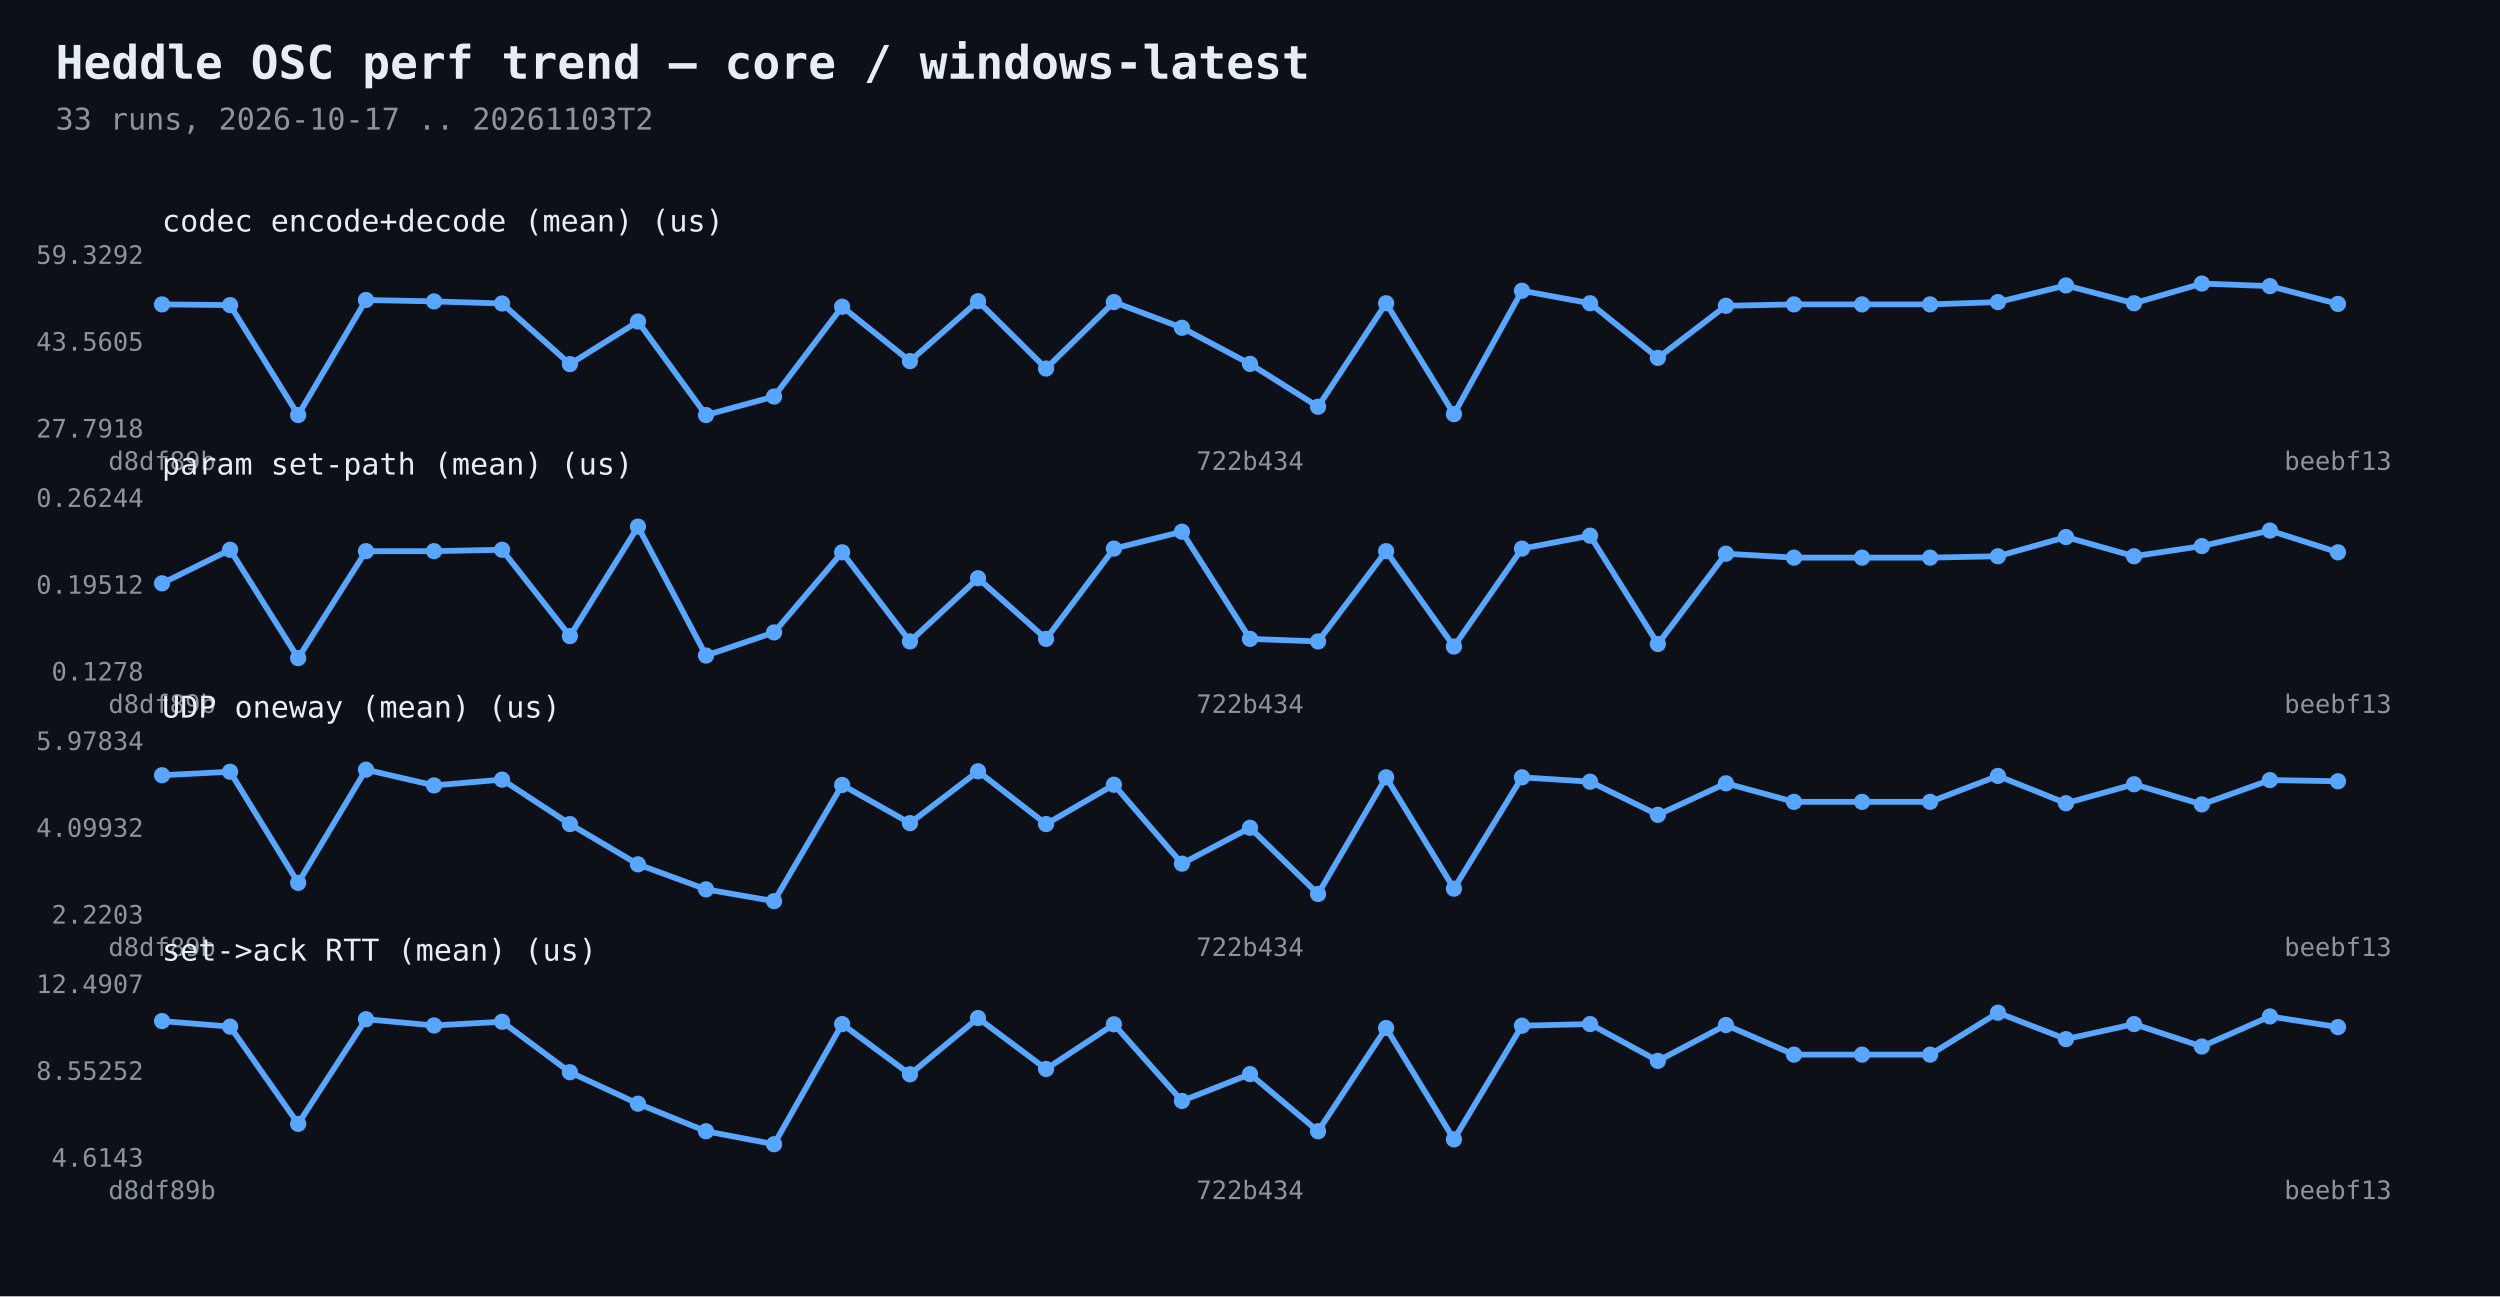
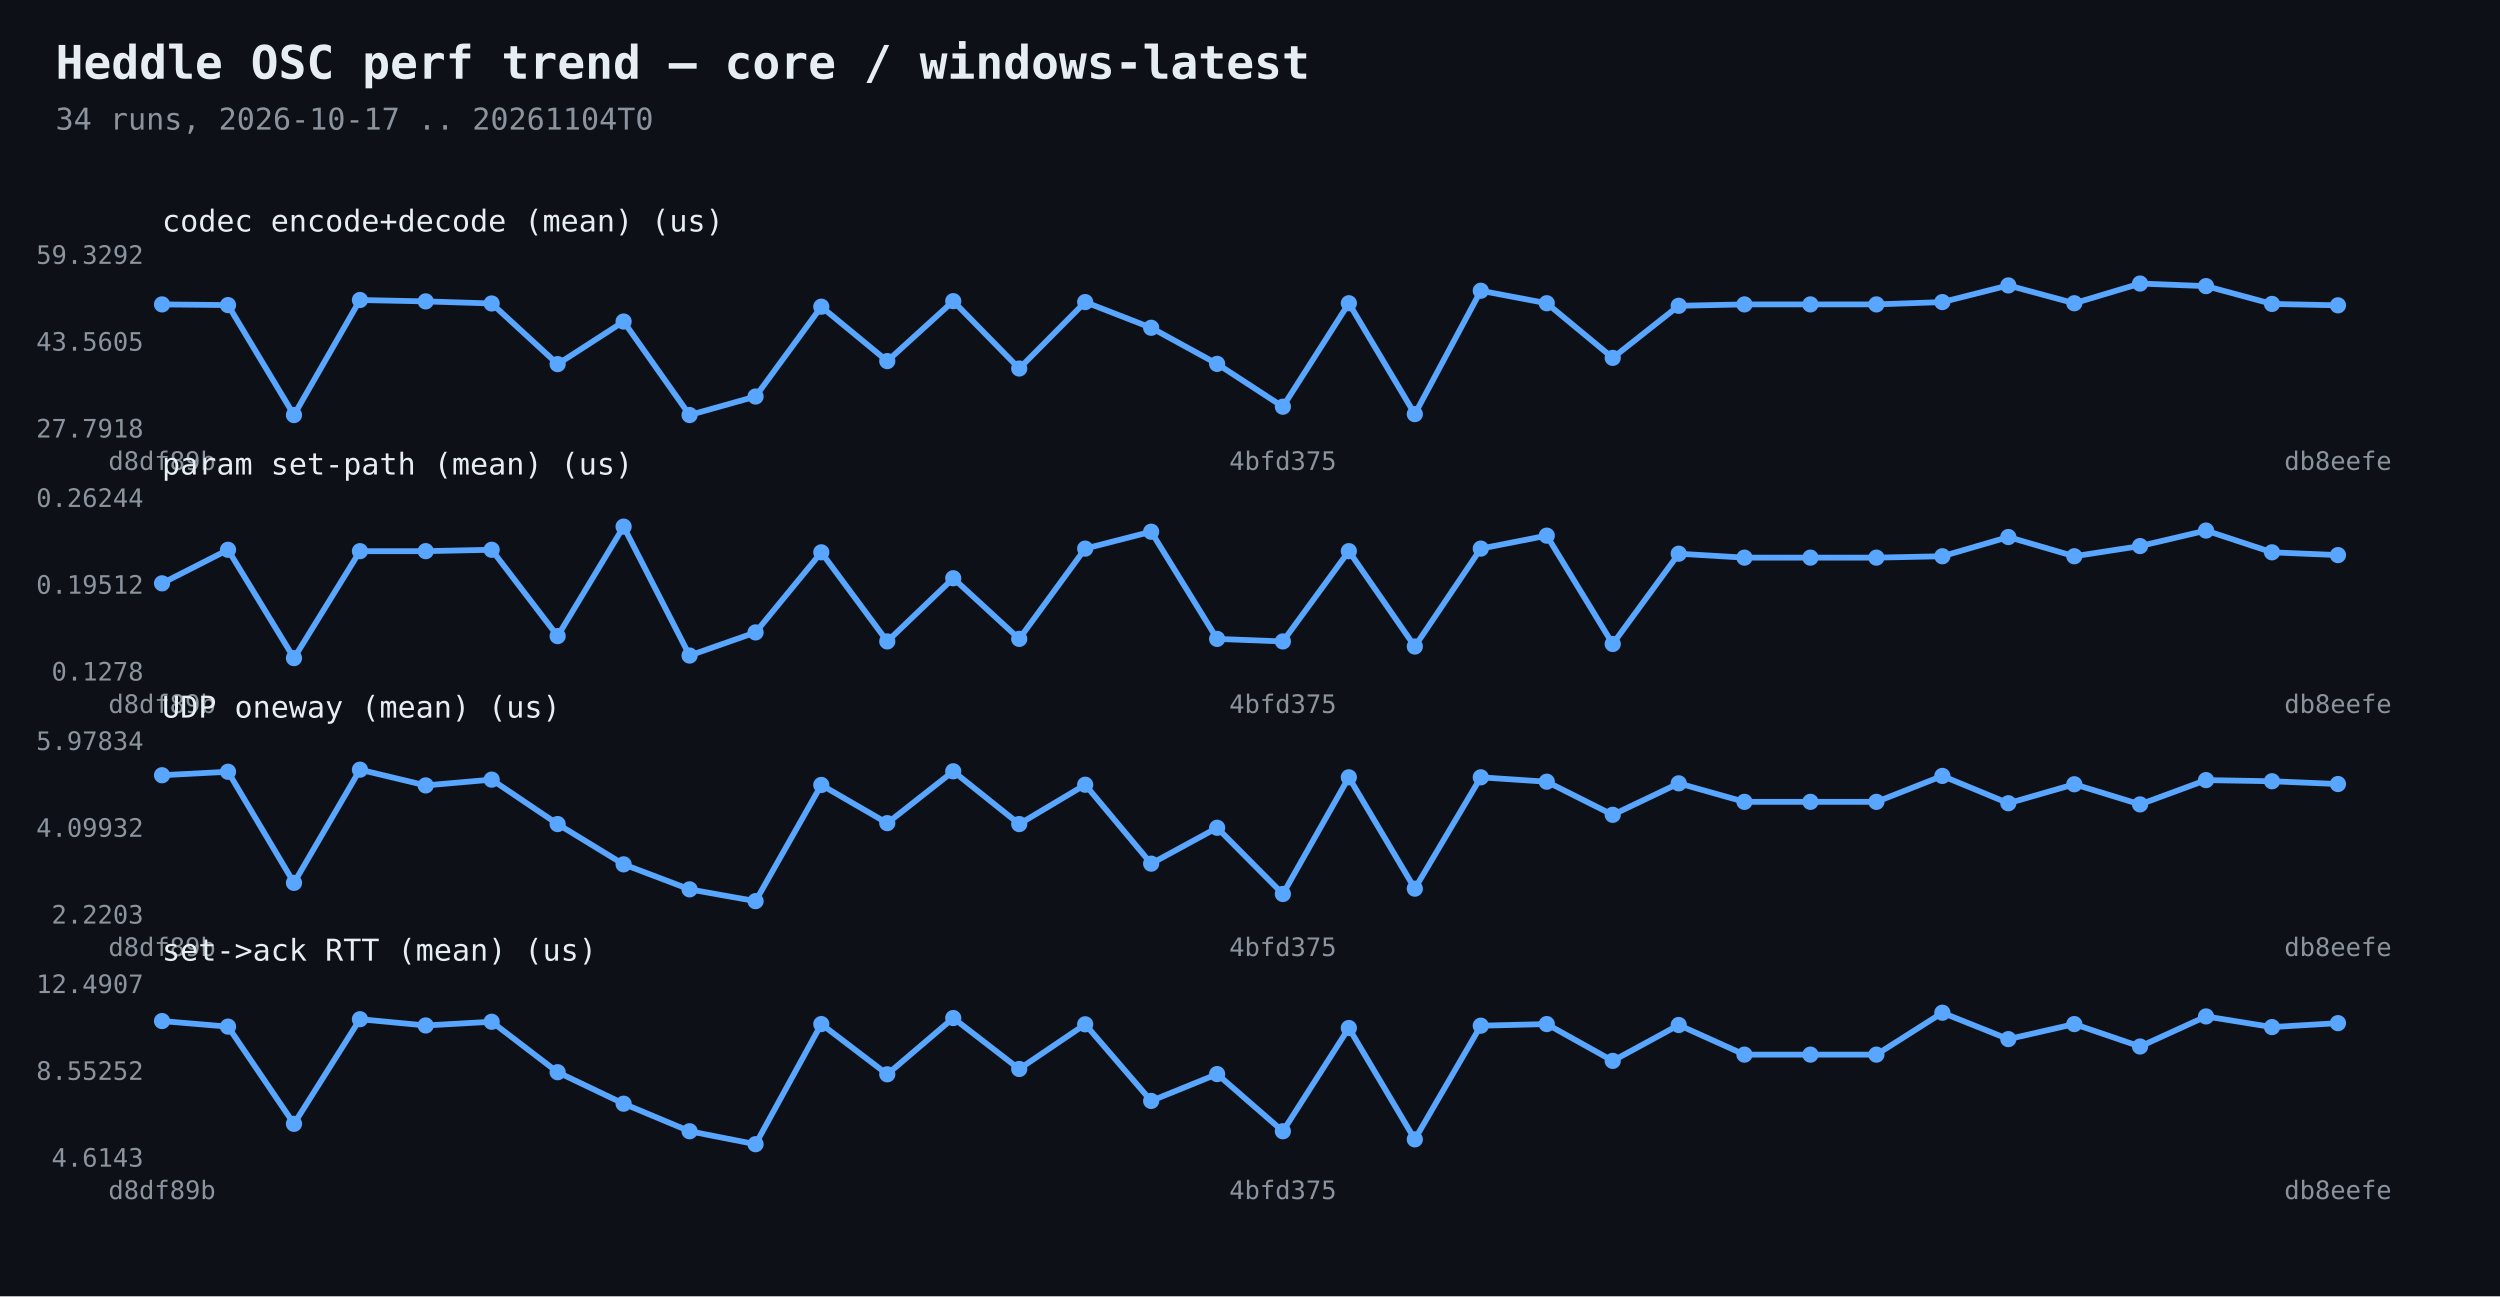
<svg xmlns="http://www.w3.org/2000/svg" width="1080" height="560" viewBox="0 0 1080 560">
  <rect width="1080" height="560" fill="#0d1117" />
  <text x="24" y="34" fill="#e6edf3" font-family="Consolas,monospace" font-size="20" font-weight="bold">Heddle OSC perf trend — core / windows-latest</text>
-   <text x="24" y="56" fill="#8b949e" font-family="Consolas,monospace" font-size="13">33 runs, 2026-10-17 .. 20261103T2</text>
-   <polyline points="70.0,131.5 99.4,131.8 128.8,179.3 158.1,129.6 187.5,130.2 216.9,131.1 246.2,157.3 275.6,138.9 305.0,179.3 334.4,171.3 363.8,132.5 393.1,156.0 422.5,130.1 451.9,159.2 481.2,130.5 510.6,141.6 540.0,157.2 569.4,175.7 598.8,131.0 628.1,178.9 657.5,125.6 686.9,131.0 716.2,154.6 745.6,132.1 775.0,131.5 804.4,131.5 833.8,131.5 863.1,130.5 892.5,123.3 921.9,131.0 951.2,122.5 980.6,123.6 1010.0,131.3" fill="none" stroke="#58a6ff" stroke-width="2.5" />
+   <text x="24" y="56" fill="#8b949e" font-family="Consolas,monospace" font-size="13">34 runs, 2026-10-17 .. 20261104T0</text>
+   <polyline points="70.0,131.5 98.5,131.8 127.0,179.3 155.5,129.6 183.9,130.2 212.4,131.1 240.9,157.3 269.4,138.9 297.9,179.3 326.4,171.3 354.8,132.5 383.3,156.0 411.8,130.1 440.3,159.2 468.8,130.5 497.3,141.6 525.8,157.2 554.2,175.7 582.7,131.0 611.2,178.9 639.7,125.6 668.2,131.0 696.7,154.6 725.2,132.1 753.6,131.5 782.1,131.5 810.6,131.5 839.1,130.5 867.6,123.3 896.1,131.0 924.5,122.5 953.0,123.6 981.5,131.3 1010.0,131.9" fill="none" stroke="#58a6ff" stroke-width="2.5" />
  <circle cx="70.0" cy="131.5" r="3.5" fill="#58a6ff" />
-   <circle cx="99.4" cy="131.8" r="3.5" fill="#58a6ff" />
-   <circle cx="128.8" cy="179.3" r="3.5" fill="#58a6ff" />
-   <circle cx="158.1" cy="129.6" r="3.5" fill="#58a6ff" />
-   <circle cx="187.5" cy="130.2" r="3.5" fill="#58a6ff" />
-   <circle cx="216.9" cy="131.1" r="3.5" fill="#58a6ff" />
-   <circle cx="246.2" cy="157.3" r="3.5" fill="#58a6ff" />
-   <circle cx="275.6" cy="138.9" r="3.5" fill="#58a6ff" />
-   <circle cx="305.0" cy="179.3" r="3.5" fill="#58a6ff" />
-   <circle cx="334.4" cy="171.3" r="3.5" fill="#58a6ff" />
-   <circle cx="363.8" cy="132.5" r="3.5" fill="#58a6ff" />
-   <circle cx="393.1" cy="156.0" r="3.5" fill="#58a6ff" />
-   <circle cx="422.5" cy="130.1" r="3.5" fill="#58a6ff" />
-   <circle cx="451.9" cy="159.2" r="3.5" fill="#58a6ff" />
-   <circle cx="481.2" cy="130.5" r="3.5" fill="#58a6ff" />
-   <circle cx="510.6" cy="141.6" r="3.5" fill="#58a6ff" />
-   <circle cx="540.0" cy="157.2" r="3.5" fill="#58a6ff" />
-   <circle cx="569.4" cy="175.7" r="3.5" fill="#58a6ff" />
-   <circle cx="598.8" cy="131.0" r="3.5" fill="#58a6ff" />
-   <circle cx="628.1" cy="178.9" r="3.5" fill="#58a6ff" />
-   <circle cx="657.5" cy="125.6" r="3.5" fill="#58a6ff" />
-   <circle cx="686.9" cy="131.0" r="3.5" fill="#58a6ff" />
-   <circle cx="716.2" cy="154.6" r="3.5" fill="#58a6ff" />
-   <circle cx="745.6" cy="132.1" r="3.5" fill="#58a6ff" />
-   <circle cx="775.0" cy="131.5" r="3.5" fill="#58a6ff" />
-   <circle cx="804.4" cy="131.5" r="3.5" fill="#58a6ff" />
-   <circle cx="833.8" cy="131.5" r="3.5" fill="#58a6ff" />
-   <circle cx="863.1" cy="130.5" r="3.5" fill="#58a6ff" />
-   <circle cx="892.5" cy="123.3" r="3.5" fill="#58a6ff" />
-   <circle cx="921.9" cy="131.0" r="3.5" fill="#58a6ff" />
-   <circle cx="951.2" cy="122.5" r="3.5" fill="#58a6ff" />
-   <circle cx="980.6" cy="123.6" r="3.5" fill="#58a6ff" />
-   <circle cx="1010.0" cy="131.3" r="3.5" fill="#58a6ff" />
+   <circle cx="98.5" cy="131.8" r="3.5" fill="#58a6ff" />
+   <circle cx="127.0" cy="179.3" r="3.5" fill="#58a6ff" />
+   <circle cx="155.5" cy="129.6" r="3.5" fill="#58a6ff" />
+   <circle cx="183.9" cy="130.2" r="3.5" fill="#58a6ff" />
+   <circle cx="212.4" cy="131.1" r="3.5" fill="#58a6ff" />
+   <circle cx="240.9" cy="157.3" r="3.5" fill="#58a6ff" />
+   <circle cx="269.4" cy="138.9" r="3.5" fill="#58a6ff" />
+   <circle cx="297.9" cy="179.3" r="3.5" fill="#58a6ff" />
+   <circle cx="326.4" cy="171.3" r="3.5" fill="#58a6ff" />
+   <circle cx="354.8" cy="132.5" r="3.5" fill="#58a6ff" />
+   <circle cx="383.3" cy="156.0" r="3.5" fill="#58a6ff" />
+   <circle cx="411.8" cy="130.1" r="3.5" fill="#58a6ff" />
+   <circle cx="440.3" cy="159.2" r="3.5" fill="#58a6ff" />
+   <circle cx="468.8" cy="130.5" r="3.5" fill="#58a6ff" />
+   <circle cx="497.3" cy="141.6" r="3.5" fill="#58a6ff" />
+   <circle cx="525.8" cy="157.2" r="3.5" fill="#58a6ff" />
+   <circle cx="554.2" cy="175.7" r="3.5" fill="#58a6ff" />
+   <circle cx="582.7" cy="131.0" r="3.5" fill="#58a6ff" />
+   <circle cx="611.2" cy="178.9" r="3.5" fill="#58a6ff" />
+   <circle cx="639.7" cy="125.6" r="3.5" fill="#58a6ff" />
+   <circle cx="668.2" cy="131.0" r="3.5" fill="#58a6ff" />
+   <circle cx="696.7" cy="154.6" r="3.5" fill="#58a6ff" />
+   <circle cx="725.2" cy="132.1" r="3.5" fill="#58a6ff" />
+   <circle cx="753.6" cy="131.5" r="3.5" fill="#58a6ff" />
+   <circle cx="782.1" cy="131.5" r="3.5" fill="#58a6ff" />
+   <circle cx="810.6" cy="131.5" r="3.5" fill="#58a6ff" />
+   <circle cx="839.1" cy="130.5" r="3.5" fill="#58a6ff" />
+   <circle cx="867.6" cy="123.3" r="3.5" fill="#58a6ff" />
+   <circle cx="896.1" cy="131.0" r="3.5" fill="#58a6ff" />
+   <circle cx="924.5" cy="122.5" r="3.5" fill="#58a6ff" />
+   <circle cx="953.0" cy="123.6" r="3.5" fill="#58a6ff" />
+   <circle cx="981.5" cy="131.3" r="3.5" fill="#58a6ff" />
+   <circle cx="1010.0" cy="131.9" r="3.5" fill="#58a6ff" />
  <text x="62" y="189.0" fill="#8b949e" font-family="Consolas,monospace" font-size="11" text-anchor="end">27.7918</text>
  <text x="62" y="151.5" fill="#8b949e" font-family="Consolas,monospace" font-size="11" text-anchor="end">43.5605</text>
  <text x="62" y="114.0" fill="#8b949e" font-family="Consolas,monospace" font-size="11" text-anchor="end">59.3292</text>
  <text x="70.0" y="203" fill="#8b949e" font-family="Consolas,monospace" font-size="11" text-anchor="middle">d8df89b</text>
-   <text x="540.0" y="203" fill="#8b949e" font-family="Consolas,monospace" font-size="11" text-anchor="middle">722b434</text>
-   <text x="1010.0" y="203" fill="#8b949e" font-family="Consolas,monospace" font-size="11" text-anchor="middle">beebf13</text>
+   <text x="554.2" y="203" fill="#8b949e" font-family="Consolas,monospace" font-size="11" text-anchor="middle">4bfd375</text>
+   <text x="1010.0" y="203" fill="#8b949e" font-family="Consolas,monospace" font-size="11" text-anchor="middle">db8eefe</text>
  <text x="70" y="100" fill="#e6edf3" font-family="Consolas,monospace" font-size="13">codec encode+decode (mean)  (us)</text>
-   <polyline points="70.0,252.0 99.4,237.5 128.8,284.3 158.1,238.1 187.5,238.1 216.9,237.5 246.2,274.8 275.6,227.5 305.0,283.2 334.4,273.2 363.8,238.6 393.1,277.1 422.5,249.8 451.9,276.0 481.2,237.0 510.6,229.7 540.0,276.0 569.4,277.1 598.8,238.1 628.1,279.3 657.5,237.0 686.9,231.4 716.2,278.2 745.6,239.2 775.0,240.9 804.4,240.9 833.8,240.9 863.1,240.3 892.5,232.0 921.9,240.3 951.2,235.9 980.6,229.2 1010.0,238.6" fill="none" stroke="#58a6ff" stroke-width="2.5" />
+   <polyline points="70.0,252.0 98.5,237.5 127.0,284.3 155.5,238.1 183.9,238.1 212.4,237.5 240.9,274.8 269.4,227.5 297.9,283.2 326.4,273.2 354.8,238.6 383.3,277.1 411.8,249.8 440.3,276.0 468.8,237.0 497.3,229.7 525.8,276.0 554.2,277.1 582.7,238.1 611.2,279.3 639.7,237.0 668.2,231.4 696.7,278.2 725.2,239.2 753.6,240.9 782.1,240.9 810.6,240.9 839.1,240.3 867.6,232.0 896.1,240.3 924.5,235.9 953.0,229.2 981.5,238.6 1010.0,239.8" fill="none" stroke="#58a6ff" stroke-width="2.5" />
  <circle cx="70.0" cy="252.0" r="3.5" fill="#58a6ff" />
-   <circle cx="99.4" cy="237.5" r="3.5" fill="#58a6ff" />
-   <circle cx="128.8" cy="284.3" r="3.5" fill="#58a6ff" />
-   <circle cx="158.1" cy="238.1" r="3.5" fill="#58a6ff" />
-   <circle cx="187.5" cy="238.1" r="3.5" fill="#58a6ff" />
-   <circle cx="216.9" cy="237.5" r="3.5" fill="#58a6ff" />
-   <circle cx="246.2" cy="274.8" r="3.5" fill="#58a6ff" />
-   <circle cx="275.6" cy="227.5" r="3.5" fill="#58a6ff" />
-   <circle cx="305.0" cy="283.2" r="3.5" fill="#58a6ff" />
-   <circle cx="334.4" cy="273.2" r="3.5" fill="#58a6ff" />
-   <circle cx="363.8" cy="238.6" r="3.5" fill="#58a6ff" />
-   <circle cx="393.1" cy="277.1" r="3.5" fill="#58a6ff" />
-   <circle cx="422.5" cy="249.8" r="3.5" fill="#58a6ff" />
-   <circle cx="451.9" cy="276.0" r="3.5" fill="#58a6ff" />
-   <circle cx="481.2" cy="237.0" r="3.5" fill="#58a6ff" />
-   <circle cx="510.6" cy="229.7" r="3.5" fill="#58a6ff" />
-   <circle cx="540.0" cy="276.0" r="3.5" fill="#58a6ff" />
-   <circle cx="569.4" cy="277.1" r="3.5" fill="#58a6ff" />
-   <circle cx="598.8" cy="238.1" r="3.5" fill="#58a6ff" />
-   <circle cx="628.1" cy="279.3" r="3.5" fill="#58a6ff" />
-   <circle cx="657.5" cy="237.0" r="3.5" fill="#58a6ff" />
-   <circle cx="686.9" cy="231.4" r="3.5" fill="#58a6ff" />
-   <circle cx="716.2" cy="278.2" r="3.5" fill="#58a6ff" />
-   <circle cx="745.6" cy="239.2" r="3.5" fill="#58a6ff" />
-   <circle cx="775.0" cy="240.9" r="3.5" fill="#58a6ff" />
-   <circle cx="804.4" cy="240.9" r="3.5" fill="#58a6ff" />
-   <circle cx="833.8" cy="240.9" r="3.5" fill="#58a6ff" />
-   <circle cx="863.1" cy="240.3" r="3.5" fill="#58a6ff" />
-   <circle cx="892.5" cy="232.0" r="3.5" fill="#58a6ff" />
-   <circle cx="921.9" cy="240.3" r="3.5" fill="#58a6ff" />
-   <circle cx="951.2" cy="235.9" r="3.5" fill="#58a6ff" />
-   <circle cx="980.6" cy="229.2" r="3.5" fill="#58a6ff" />
-   <circle cx="1010.0" cy="238.6" r="3.5" fill="#58a6ff" />
+   <circle cx="98.5" cy="237.5" r="3.5" fill="#58a6ff" />
+   <circle cx="127.0" cy="284.3" r="3.5" fill="#58a6ff" />
+   <circle cx="155.5" cy="238.1" r="3.5" fill="#58a6ff" />
+   <circle cx="183.9" cy="238.1" r="3.5" fill="#58a6ff" />
+   <circle cx="212.4" cy="237.5" r="3.5" fill="#58a6ff" />
+   <circle cx="240.9" cy="274.8" r="3.5" fill="#58a6ff" />
+   <circle cx="269.4" cy="227.5" r="3.5" fill="#58a6ff" />
+   <circle cx="297.9" cy="283.2" r="3.5" fill="#58a6ff" />
+   <circle cx="326.4" cy="273.2" r="3.5" fill="#58a6ff" />
+   <circle cx="354.8" cy="238.6" r="3.5" fill="#58a6ff" />
+   <circle cx="383.3" cy="277.1" r="3.5" fill="#58a6ff" />
+   <circle cx="411.8" cy="249.8" r="3.5" fill="#58a6ff" />
+   <circle cx="440.3" cy="276.0" r="3.5" fill="#58a6ff" />
+   <circle cx="468.8" cy="237.0" r="3.5" fill="#58a6ff" />
+   <circle cx="497.3" cy="229.7" r="3.5" fill="#58a6ff" />
+   <circle cx="525.8" cy="276.0" r="3.5" fill="#58a6ff" />
+   <circle cx="554.2" cy="277.1" r="3.5" fill="#58a6ff" />
+   <circle cx="582.7" cy="238.1" r="3.5" fill="#58a6ff" />
+   <circle cx="611.2" cy="279.3" r="3.5" fill="#58a6ff" />
+   <circle cx="639.7" cy="237.0" r="3.5" fill="#58a6ff" />
+   <circle cx="668.2" cy="231.4" r="3.5" fill="#58a6ff" />
+   <circle cx="696.7" cy="278.2" r="3.5" fill="#58a6ff" />
+   <circle cx="725.2" cy="239.2" r="3.5" fill="#58a6ff" />
+   <circle cx="753.6" cy="240.9" r="3.5" fill="#58a6ff" />
+   <circle cx="782.1" cy="240.9" r="3.5" fill="#58a6ff" />
+   <circle cx="810.6" cy="240.9" r="3.5" fill="#58a6ff" />
+   <circle cx="839.1" cy="240.3" r="3.5" fill="#58a6ff" />
+   <circle cx="867.6" cy="232.0" r="3.5" fill="#58a6ff" />
+   <circle cx="896.1" cy="240.3" r="3.5" fill="#58a6ff" />
+   <circle cx="924.5" cy="235.9" r="3.5" fill="#58a6ff" />
+   <circle cx="953.0" cy="229.2" r="3.5" fill="#58a6ff" />
+   <circle cx="981.5" cy="238.6" r="3.5" fill="#58a6ff" />
+   <circle cx="1010.0" cy="239.8" r="3.5" fill="#58a6ff" />
  <text x="62" y="294.0" fill="#8b949e" font-family="Consolas,monospace" font-size="11" text-anchor="end">0.1278</text>
  <text x="62" y="256.5" fill="#8b949e" font-family="Consolas,monospace" font-size="11" text-anchor="end">0.19512</text>
  <text x="62" y="219.0" fill="#8b949e" font-family="Consolas,monospace" font-size="11" text-anchor="end">0.26244</text>
  <text x="70.0" y="308" fill="#8b949e" font-family="Consolas,monospace" font-size="11" text-anchor="middle">d8df89b</text>
-   <text x="540.0" y="308" fill="#8b949e" font-family="Consolas,monospace" font-size="11" text-anchor="middle">722b434</text>
-   <text x="1010.0" y="308" fill="#8b949e" font-family="Consolas,monospace" font-size="11" text-anchor="middle">beebf13</text>
+   <text x="554.2" y="308" fill="#8b949e" font-family="Consolas,monospace" font-size="11" text-anchor="middle">4bfd375</text>
+   <text x="1010.0" y="308" fill="#8b949e" font-family="Consolas,monospace" font-size="11" text-anchor="middle">db8eefe</text>
  <text x="70" y="205" fill="#e6edf3" font-family="Consolas,monospace" font-size="13">param set-path (mean)  (us)</text>
-   <polyline points="70.0,334.9 99.4,333.4 128.8,381.4 158.1,332.5 187.5,339.3 216.9,336.8 246.2,356.0 275.6,373.4 305.0,384.2 334.4,389.3 363.8,339.1 393.1,355.6 422.5,333.2 451.9,356.0 481.2,339.0 510.6,373.1 540.0,357.6 569.4,386.2 598.8,335.8 628.1,383.9 657.5,335.8 686.9,337.7 716.2,352.0 745.6,338.4 775.0,346.4 804.4,346.4 833.8,346.4 863.1,335.2 892.5,347.0 921.9,338.8 951.2,347.5 980.6,337.0 1010.0,337.5" fill="none" stroke="#58a6ff" stroke-width="2.5" />
+   <polyline points="70.0,334.9 98.5,333.4 127.0,381.4 155.5,332.5 183.9,339.3 212.4,336.8 240.9,356.0 269.4,373.4 297.9,384.2 326.4,389.3 354.8,339.1 383.3,355.6 411.8,333.2 440.3,356.0 468.8,339.0 497.3,373.1 525.8,357.6 554.2,386.2 582.7,335.8 611.2,383.9 639.7,335.8 668.2,337.7 696.7,352.0 725.2,338.4 753.6,346.4 782.1,346.4 810.6,346.4 839.1,335.2 867.6,347.0 896.1,338.8 924.5,347.5 953.0,337.0 981.5,337.5 1010.0,338.7" fill="none" stroke="#58a6ff" stroke-width="2.5" />
  <circle cx="70.0" cy="334.9" r="3.5" fill="#58a6ff" />
-   <circle cx="99.4" cy="333.4" r="3.5" fill="#58a6ff" />
-   <circle cx="128.8" cy="381.4" r="3.5" fill="#58a6ff" />
-   <circle cx="158.1" cy="332.5" r="3.5" fill="#58a6ff" />
-   <circle cx="187.5" cy="339.3" r="3.5" fill="#58a6ff" />
-   <circle cx="216.9" cy="336.8" r="3.5" fill="#58a6ff" />
-   <circle cx="246.2" cy="356.0" r="3.5" fill="#58a6ff" />
-   <circle cx="275.6" cy="373.4" r="3.5" fill="#58a6ff" />
-   <circle cx="305.0" cy="384.2" r="3.5" fill="#58a6ff" />
-   <circle cx="334.4" cy="389.3" r="3.5" fill="#58a6ff" />
-   <circle cx="363.8" cy="339.1" r="3.5" fill="#58a6ff" />
-   <circle cx="393.1" cy="355.6" r="3.5" fill="#58a6ff" />
-   <circle cx="422.5" cy="333.2" r="3.5" fill="#58a6ff" />
-   <circle cx="451.9" cy="356.0" r="3.5" fill="#58a6ff" />
-   <circle cx="481.2" cy="339.0" r="3.5" fill="#58a6ff" />
-   <circle cx="510.6" cy="373.1" r="3.5" fill="#58a6ff" />
-   <circle cx="540.0" cy="357.6" r="3.5" fill="#58a6ff" />
-   <circle cx="569.4" cy="386.2" r="3.5" fill="#58a6ff" />
-   <circle cx="598.8" cy="335.8" r="3.5" fill="#58a6ff" />
-   <circle cx="628.1" cy="383.9" r="3.5" fill="#58a6ff" />
-   <circle cx="657.5" cy="335.8" r="3.5" fill="#58a6ff" />
-   <circle cx="686.9" cy="337.7" r="3.5" fill="#58a6ff" />
-   <circle cx="716.2" cy="352.0" r="3.5" fill="#58a6ff" />
-   <circle cx="745.6" cy="338.4" r="3.5" fill="#58a6ff" />
-   <circle cx="775.0" cy="346.4" r="3.5" fill="#58a6ff" />
-   <circle cx="804.4" cy="346.4" r="3.5" fill="#58a6ff" />
-   <circle cx="833.8" cy="346.4" r="3.5" fill="#58a6ff" />
-   <circle cx="863.1" cy="335.2" r="3.5" fill="#58a6ff" />
-   <circle cx="892.5" cy="347.0" r="3.5" fill="#58a6ff" />
-   <circle cx="921.9" cy="338.8" r="3.5" fill="#58a6ff" />
-   <circle cx="951.2" cy="347.5" r="3.5" fill="#58a6ff" />
-   <circle cx="980.6" cy="337.0" r="3.5" fill="#58a6ff" />
-   <circle cx="1010.0" cy="337.5" r="3.5" fill="#58a6ff" />
+   <circle cx="98.5" cy="333.4" r="3.5" fill="#58a6ff" />
+   <circle cx="127.0" cy="381.4" r="3.5" fill="#58a6ff" />
+   <circle cx="155.5" cy="332.5" r="3.5" fill="#58a6ff" />
+   <circle cx="183.9" cy="339.3" r="3.5" fill="#58a6ff" />
+   <circle cx="212.4" cy="336.8" r="3.5" fill="#58a6ff" />
+   <circle cx="240.9" cy="356.0" r="3.5" fill="#58a6ff" />
+   <circle cx="269.4" cy="373.4" r="3.5" fill="#58a6ff" />
+   <circle cx="297.9" cy="384.2" r="3.5" fill="#58a6ff" />
+   <circle cx="326.4" cy="389.3" r="3.5" fill="#58a6ff" />
+   <circle cx="354.8" cy="339.1" r="3.5" fill="#58a6ff" />
+   <circle cx="383.3" cy="355.6" r="3.5" fill="#58a6ff" />
+   <circle cx="411.8" cy="333.2" r="3.5" fill="#58a6ff" />
+   <circle cx="440.3" cy="356.0" r="3.5" fill="#58a6ff" />
+   <circle cx="468.8" cy="339.0" r="3.5" fill="#58a6ff" />
+   <circle cx="497.3" cy="373.1" r="3.5" fill="#58a6ff" />
+   <circle cx="525.8" cy="357.6" r="3.5" fill="#58a6ff" />
+   <circle cx="554.2" cy="386.2" r="3.5" fill="#58a6ff" />
+   <circle cx="582.7" cy="335.8" r="3.5" fill="#58a6ff" />
+   <circle cx="611.2" cy="383.9" r="3.5" fill="#58a6ff" />
+   <circle cx="639.7" cy="335.8" r="3.5" fill="#58a6ff" />
+   <circle cx="668.2" cy="337.7" r="3.5" fill="#58a6ff" />
+   <circle cx="696.7" cy="352.0" r="3.5" fill="#58a6ff" />
+   <circle cx="725.2" cy="338.4" r="3.5" fill="#58a6ff" />
+   <circle cx="753.6" cy="346.4" r="3.5" fill="#58a6ff" />
+   <circle cx="782.1" cy="346.4" r="3.5" fill="#58a6ff" />
+   <circle cx="810.6" cy="346.4" r="3.5" fill="#58a6ff" />
+   <circle cx="839.1" cy="335.2" r="3.5" fill="#58a6ff" />
+   <circle cx="867.6" cy="347.0" r="3.5" fill="#58a6ff" />
+   <circle cx="896.1" cy="338.8" r="3.5" fill="#58a6ff" />
+   <circle cx="924.5" cy="347.5" r="3.5" fill="#58a6ff" />
+   <circle cx="953.0" cy="337.0" r="3.5" fill="#58a6ff" />
+   <circle cx="981.5" cy="337.5" r="3.5" fill="#58a6ff" />
+   <circle cx="1010.0" cy="338.7" r="3.5" fill="#58a6ff" />
  <text x="62" y="399.0" fill="#8b949e" font-family="Consolas,monospace" font-size="11" text-anchor="end">2.2203</text>
  <text x="62" y="361.5" fill="#8b949e" font-family="Consolas,monospace" font-size="11" text-anchor="end">4.09932</text>
  <text x="62" y="324.0" fill="#8b949e" font-family="Consolas,monospace" font-size="11" text-anchor="end">5.97834</text>
  <text x="70.0" y="413" fill="#8b949e" font-family="Consolas,monospace" font-size="11" text-anchor="middle">d8df89b</text>
-   <text x="540.0" y="413" fill="#8b949e" font-family="Consolas,monospace" font-size="11" text-anchor="middle">722b434</text>
-   <text x="1010.0" y="413" fill="#8b949e" font-family="Consolas,monospace" font-size="11" text-anchor="middle">beebf13</text>
+   <text x="554.2" y="413" fill="#8b949e" font-family="Consolas,monospace" font-size="11" text-anchor="middle">4bfd375</text>
+   <text x="1010.0" y="413" fill="#8b949e" font-family="Consolas,monospace" font-size="11" text-anchor="middle">db8eefe</text>
  <text x="70" y="310" fill="#e6edf3" font-family="Consolas,monospace" font-size="13">UDP oneway (mean)  (us)</text>
-   <polyline points="70.0,441.1 99.4,443.5 128.8,485.5 158.1,440.3 187.5,443.0 216.9,441.4 246.2,463.2 275.6,476.8 305.0,488.7 334.4,494.3 363.8,442.4 393.1,464.1 422.5,439.8 451.9,461.8 481.2,442.5 510.6,475.6 540.0,464.0 569.4,488.7 598.8,444.1 628.1,492.2 657.5,443.1 686.9,442.4 716.2,458.3 745.6,442.8 775.0,455.6 804.4,455.6 833.8,455.6 863.1,437.5 892.5,448.9 921.9,442.4 951.2,452.1 980.6,439.1 1010.0,443.7" fill="none" stroke="#58a6ff" stroke-width="2.5" />
+   <polyline points="70.0,441.1 98.5,443.5 127.0,485.5 155.5,440.3 183.9,443.0 212.4,441.4 240.9,463.2 269.4,476.8 297.9,488.7 326.4,494.3 354.8,442.4 383.3,464.1 411.8,439.8 440.3,461.8 468.8,442.5 497.3,475.6 525.8,464.0 554.2,488.7 582.7,444.1 611.2,492.2 639.7,443.1 668.2,442.4 696.7,458.3 725.2,442.8 753.6,455.6 782.1,455.6 810.6,455.6 839.1,437.5 867.6,448.9 896.1,442.4 924.5,452.1 953.0,439.1 981.5,443.7 1010.0,442.0" fill="none" stroke="#58a6ff" stroke-width="2.5" />
  <circle cx="70.0" cy="441.1" r="3.5" fill="#58a6ff" />
-   <circle cx="99.4" cy="443.5" r="3.5" fill="#58a6ff" />
-   <circle cx="128.8" cy="485.5" r="3.5" fill="#58a6ff" />
-   <circle cx="158.1" cy="440.3" r="3.5" fill="#58a6ff" />
-   <circle cx="187.5" cy="443.0" r="3.5" fill="#58a6ff" />
-   <circle cx="216.9" cy="441.4" r="3.5" fill="#58a6ff" />
-   <circle cx="246.2" cy="463.2" r="3.5" fill="#58a6ff" />
-   <circle cx="275.6" cy="476.8" r="3.5" fill="#58a6ff" />
-   <circle cx="305.0" cy="488.7" r="3.5" fill="#58a6ff" />
-   <circle cx="334.4" cy="494.3" r="3.5" fill="#58a6ff" />
-   <circle cx="363.8" cy="442.4" r="3.5" fill="#58a6ff" />
-   <circle cx="393.1" cy="464.1" r="3.5" fill="#58a6ff" />
-   <circle cx="422.5" cy="439.8" r="3.5" fill="#58a6ff" />
-   <circle cx="451.9" cy="461.8" r="3.5" fill="#58a6ff" />
-   <circle cx="481.2" cy="442.5" r="3.5" fill="#58a6ff" />
-   <circle cx="510.6" cy="475.6" r="3.5" fill="#58a6ff" />
-   <circle cx="540.0" cy="464.0" r="3.5" fill="#58a6ff" />
-   <circle cx="569.4" cy="488.7" r="3.5" fill="#58a6ff" />
-   <circle cx="598.8" cy="444.1" r="3.5" fill="#58a6ff" />
-   <circle cx="628.1" cy="492.2" r="3.5" fill="#58a6ff" />
-   <circle cx="657.5" cy="443.1" r="3.5" fill="#58a6ff" />
-   <circle cx="686.9" cy="442.4" r="3.5" fill="#58a6ff" />
-   <circle cx="716.2" cy="458.3" r="3.5" fill="#58a6ff" />
-   <circle cx="745.6" cy="442.8" r="3.5" fill="#58a6ff" />
-   <circle cx="775.0" cy="455.6" r="3.5" fill="#58a6ff" />
-   <circle cx="804.4" cy="455.6" r="3.5" fill="#58a6ff" />
-   <circle cx="833.8" cy="455.6" r="3.5" fill="#58a6ff" />
-   <circle cx="863.1" cy="437.5" r="3.5" fill="#58a6ff" />
-   <circle cx="892.5" cy="448.9" r="3.5" fill="#58a6ff" />
-   <circle cx="921.9" cy="442.4" r="3.5" fill="#58a6ff" />
-   <circle cx="951.2" cy="452.1" r="3.5" fill="#58a6ff" />
-   <circle cx="980.6" cy="439.1" r="3.5" fill="#58a6ff" />
-   <circle cx="1010.0" cy="443.7" r="3.5" fill="#58a6ff" />
+   <circle cx="98.5" cy="443.5" r="3.5" fill="#58a6ff" />
+   <circle cx="127.0" cy="485.5" r="3.5" fill="#58a6ff" />
+   <circle cx="155.5" cy="440.3" r="3.5" fill="#58a6ff" />
+   <circle cx="183.9" cy="443.0" r="3.5" fill="#58a6ff" />
+   <circle cx="212.4" cy="441.4" r="3.5" fill="#58a6ff" />
+   <circle cx="240.9" cy="463.2" r="3.5" fill="#58a6ff" />
+   <circle cx="269.4" cy="476.8" r="3.5" fill="#58a6ff" />
+   <circle cx="297.9" cy="488.7" r="3.5" fill="#58a6ff" />
+   <circle cx="326.4" cy="494.3" r="3.5" fill="#58a6ff" />
+   <circle cx="354.8" cy="442.4" r="3.5" fill="#58a6ff" />
+   <circle cx="383.3" cy="464.1" r="3.5" fill="#58a6ff" />
+   <circle cx="411.8" cy="439.8" r="3.5" fill="#58a6ff" />
+   <circle cx="440.3" cy="461.8" r="3.5" fill="#58a6ff" />
+   <circle cx="468.8" cy="442.5" r="3.5" fill="#58a6ff" />
+   <circle cx="497.3" cy="475.6" r="3.5" fill="#58a6ff" />
+   <circle cx="525.8" cy="464.0" r="3.5" fill="#58a6ff" />
+   <circle cx="554.2" cy="488.7" r="3.5" fill="#58a6ff" />
+   <circle cx="582.7" cy="444.1" r="3.5" fill="#58a6ff" />
+   <circle cx="611.2" cy="492.2" r="3.5" fill="#58a6ff" />
+   <circle cx="639.7" cy="443.1" r="3.5" fill="#58a6ff" />
+   <circle cx="668.2" cy="442.4" r="3.5" fill="#58a6ff" />
+   <circle cx="696.7" cy="458.3" r="3.5" fill="#58a6ff" />
+   <circle cx="725.2" cy="442.8" r="3.5" fill="#58a6ff" />
+   <circle cx="753.6" cy="455.6" r="3.5" fill="#58a6ff" />
+   <circle cx="782.1" cy="455.6" r="3.5" fill="#58a6ff" />
+   <circle cx="810.6" cy="455.6" r="3.5" fill="#58a6ff" />
+   <circle cx="839.1" cy="437.5" r="3.5" fill="#58a6ff" />
+   <circle cx="867.6" cy="448.9" r="3.5" fill="#58a6ff" />
+   <circle cx="896.1" cy="442.4" r="3.5" fill="#58a6ff" />
+   <circle cx="924.5" cy="452.1" r="3.5" fill="#58a6ff" />
+   <circle cx="953.0" cy="439.1" r="3.5" fill="#58a6ff" />
+   <circle cx="981.5" cy="443.7" r="3.5" fill="#58a6ff" />
+   <circle cx="1010.0" cy="442.0" r="3.5" fill="#58a6ff" />
  <text x="62" y="504.0" fill="#8b949e" font-family="Consolas,monospace" font-size="11" text-anchor="end">4.6143</text>
  <text x="62" y="466.5" fill="#8b949e" font-family="Consolas,monospace" font-size="11" text-anchor="end">8.55252</text>
  <text x="62" y="429.0" fill="#8b949e" font-family="Consolas,monospace" font-size="11" text-anchor="end">12.4907</text>
  <text x="70.0" y="518" fill="#8b949e" font-family="Consolas,monospace" font-size="11" text-anchor="middle">d8df89b</text>
-   <text x="540.0" y="518" fill="#8b949e" font-family="Consolas,monospace" font-size="11" text-anchor="middle">722b434</text>
-   <text x="1010.0" y="518" fill="#8b949e" font-family="Consolas,monospace" font-size="11" text-anchor="middle">beebf13</text>
+   <text x="554.2" y="518" fill="#8b949e" font-family="Consolas,monospace" font-size="11" text-anchor="middle">4bfd375</text>
+   <text x="1010.0" y="518" fill="#8b949e" font-family="Consolas,monospace" font-size="11" text-anchor="middle">db8eefe</text>
  <text x="70" y="415" fill="#e6edf3" font-family="Consolas,monospace" font-size="13">set-&gt;ack RTT (mean)  (us)</text>
</svg>
